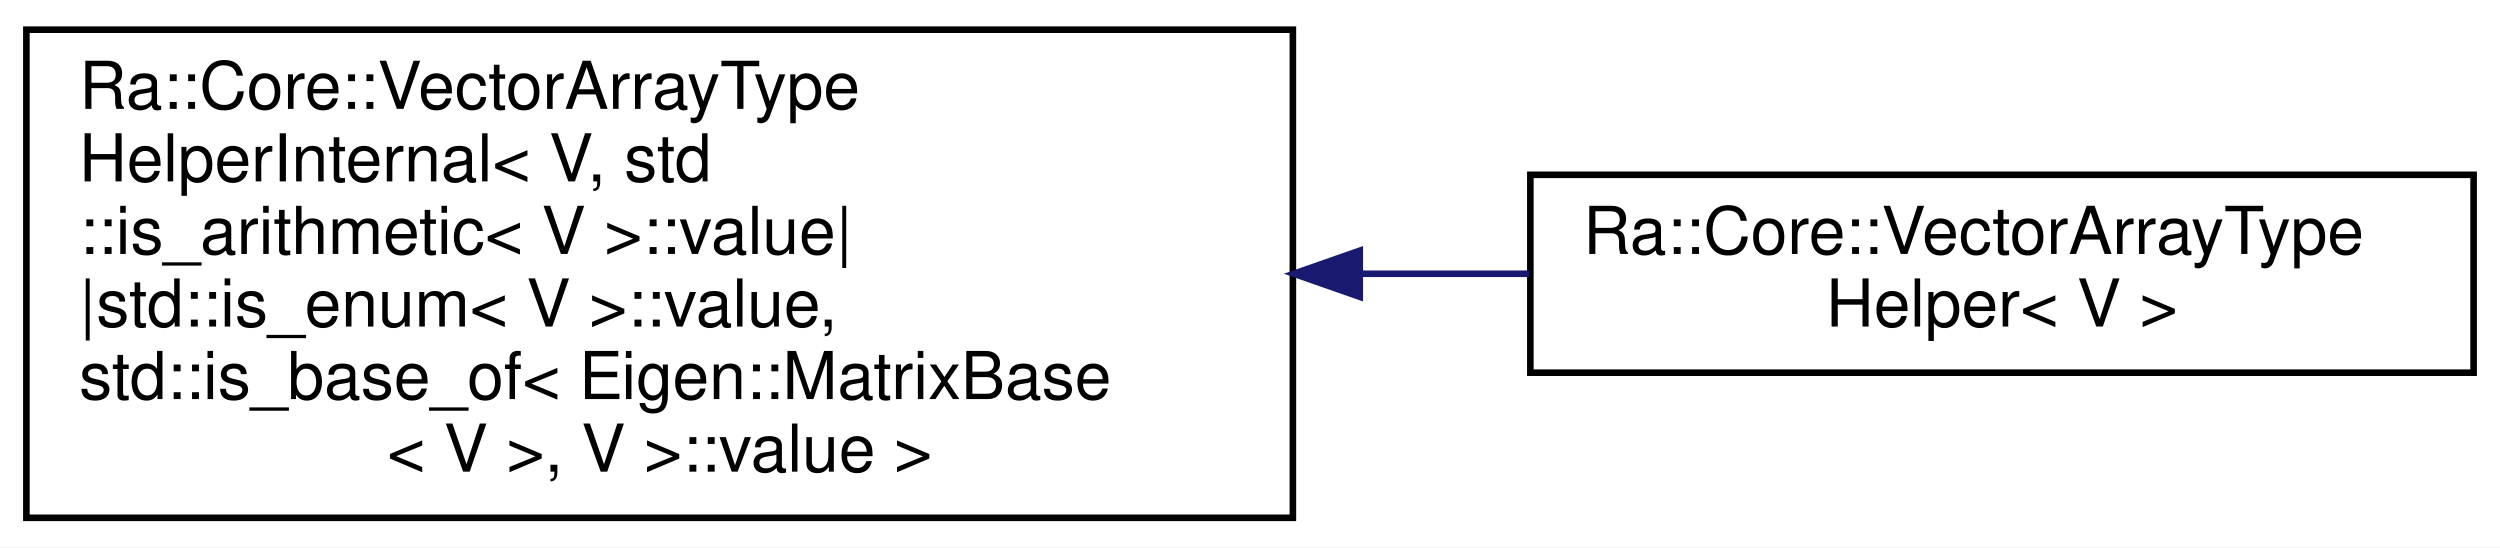
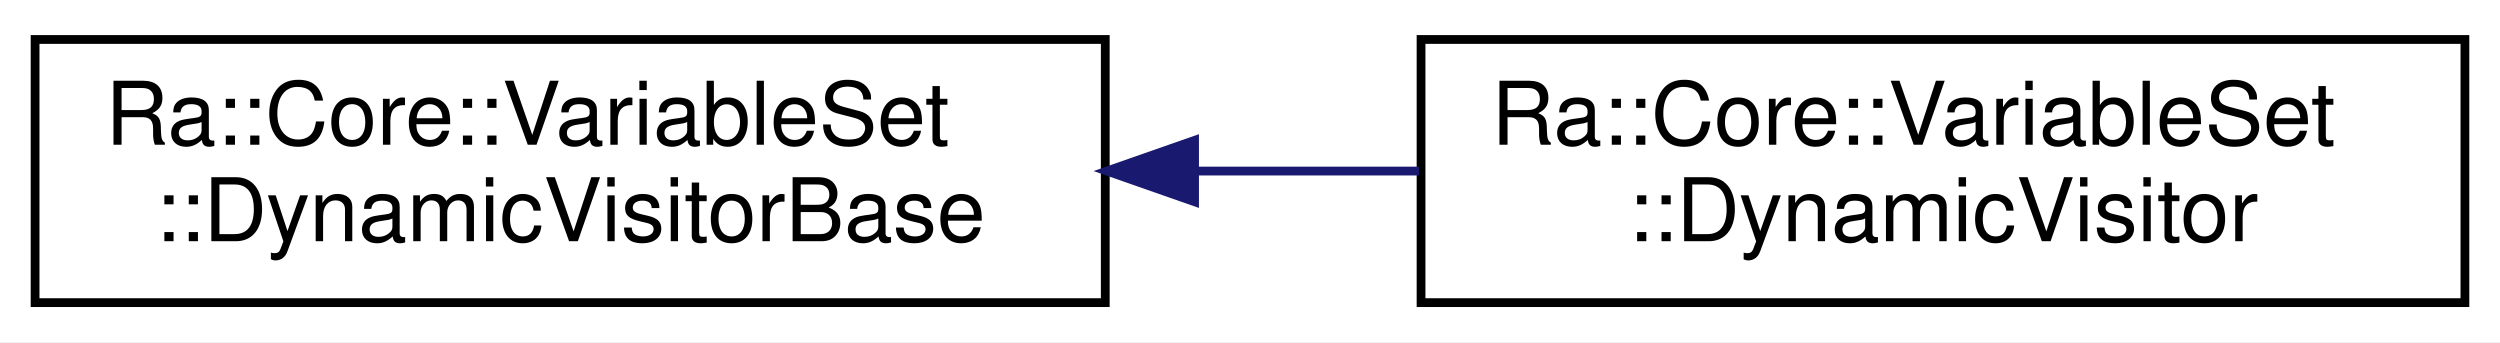
- <svg xmlns="http://www.w3.org/2000/svg" xmlns:xlink="http://www.w3.org/1999/xlink" width="379pt" height="83pt" viewBox="0.00 0.00 379.00 83.00">
-   <g id="graph0" class="graph" transform="scale(1 1) rotate(0) translate(4 79)">
-     <polygon fill="white" stroke="transparent" points="-4,4 -4,-79 375,-79 375,4 -4,4" />
+ <svg xmlns="http://www.w3.org/2000/svg" xmlns:xlink="http://www.w3.org/1999/xlink" width="285pt" height="39pt" viewBox="0.00 0.00 285.00 39.00">
+   <g id="graph0" class="graph" transform="scale(1 1) rotate(0) translate(4 35)">
+     <polygon fill="white" stroke="transparent" points="-4,4 -4,-35 281,-35 281,4 -4,4" />
    <g id="node1" class="node">
      <g id="a_node1">
-         <a xlink:href="structRa_1_1Core_1_1VectorArrayTypeHelperInternal.html" target="_top" xlink:title=" ">
-           <polygon fill="white" stroke="black" points="0,-0.5 0,-74.5 192,-74.5 192,-0.5 0,-0.5" />
-           <text text-anchor="start" x="8" y="-62.5" font-family="Helvetica,sans-Serif" font-size="10.00">Ra::Core::VectorArrayType</text>
-           <text text-anchor="start" x="8" y="-51.5" font-family="Helvetica,sans-Serif" font-size="10.00">HelperInternal&lt; V, std</text>
-           <text text-anchor="start" x="8" y="-40.5" font-family="Helvetica,sans-Serif" font-size="10.00">::is_arithmetic&lt; V &gt;::value|</text>
-           <text text-anchor="start" x="8" y="-29.5" font-family="Helvetica,sans-Serif" font-size="10.00">|std::is_enum&lt; V &gt;::value,</text>
-           <text text-anchor="start" x="8" y="-18.5" font-family="Helvetica,sans-Serif" font-size="10.00"> std::is_base_of&lt; Eigen::MatrixBase</text>
-           <text text-anchor="middle" x="96" y="-7.5" font-family="Helvetica,sans-Serif" font-size="10.00">&lt; V &gt;, V &gt;::value &gt;</text>
+         <a xlink:href="classRa_1_1Core_1_1VariableSet_1_1DynamicVisitorBase.html" target="_top" xlink:title="Base class for dynamically configurable visitors Users can implement this interface to build custom v...">
+           <polygon fill="white" stroke="black" points="0,-0.5 0,-30.5 122,-30.5 122,-0.5 0,-0.5" />
+           <text text-anchor="start" x="8" y="-18.5" font-family="Helvetica,sans-Serif" font-size="10.00">Ra::Core::VariableSet</text>
+           <text text-anchor="middle" x="61" y="-7.5" font-family="Helvetica,sans-Serif" font-size="10.00">::DynamicVisitorBase</text>
        </a>
      </g>
    </g>
    <g id="node2" class="node">
      <g id="a_node2">
-         <a xlink:href="structRa_1_1Core_1_1VectorArrayTypeHelper.html" target="_top" xlink:title=" ">
-           <polygon fill="white" stroke="black" points="228,-22.5 228,-52.5 371,-52.5 371,-22.5 228,-22.5" />
-           <text text-anchor="start" x="236" y="-40.5" font-family="Helvetica,sans-Serif" font-size="10.00">Ra::Core::VectorArrayType</text>
-           <text text-anchor="middle" x="299.5" y="-29.5" font-family="Helvetica,sans-Serif" font-size="10.00">Helper&lt; V &gt;</text>
+         <a xlink:href="classRa_1_1Core_1_1VariableSet_1_1DynamicVisitor.html" target="_top" xlink:title="Base class for visitors with configurable per-type callbacks. Visiting will be prepared at running ti...">
+           <polygon fill="white" stroke="black" points="158,-0.5 158,-30.5 277,-30.5 277,-0.5 158,-0.5" />
+           <text text-anchor="start" x="166" y="-18.5" font-family="Helvetica,sans-Serif" font-size="10.00">Ra::Core::VariableSet</text>
+           <text text-anchor="middle" x="217.5" y="-7.5" font-family="Helvetica,sans-Serif" font-size="10.00">::DynamicVisitor</text>
        </a>
      </g>
    </g>
    <g id="edge1" class="edge">
-       <path fill="none" stroke="midnightblue" d="M202.3,-37.5C210.95,-37.5 219.55,-37.5 227.85,-37.5" />
-       <polygon fill="midnightblue" stroke="midnightblue" points="202.14,-34 192.14,-37.5 202.14,-41 202.14,-34" />
+       <path fill="none" stroke="midnightblue" d="M132.43,-15.5C140.9,-15.5 149.48,-15.5 157.76,-15.5" />
+       <polygon fill="midnightblue" stroke="midnightblue" points="132.18,-12 122.18,-15.5 132.18,-19 132.18,-12" />
    </g>
  </g>
</svg>
